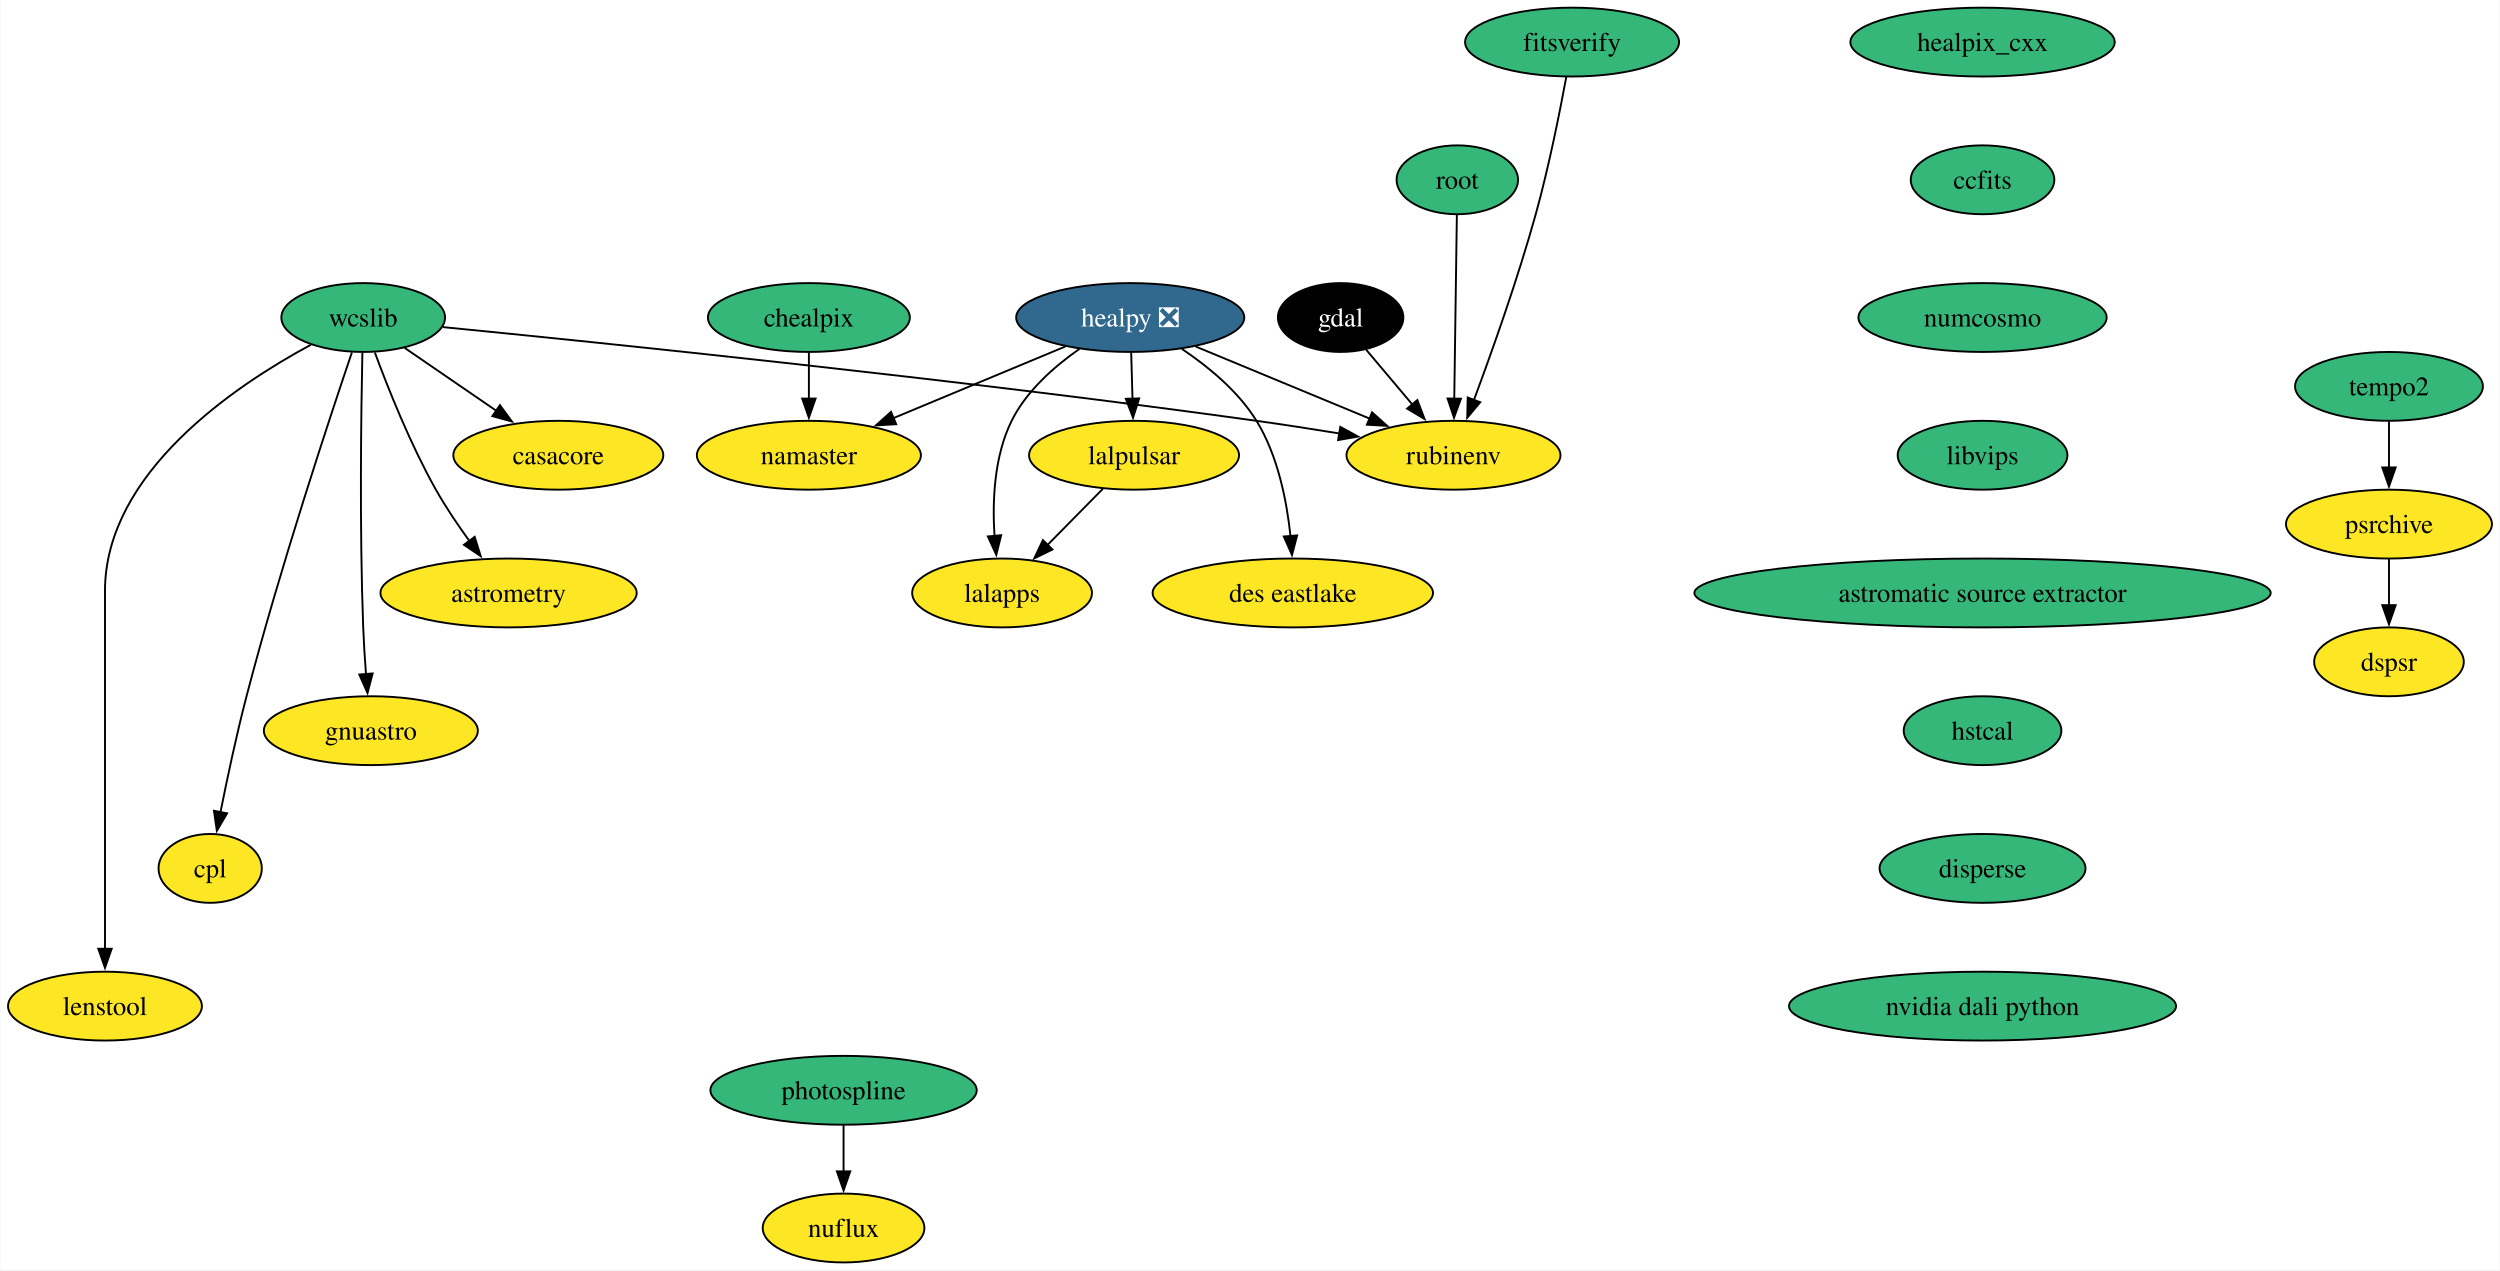
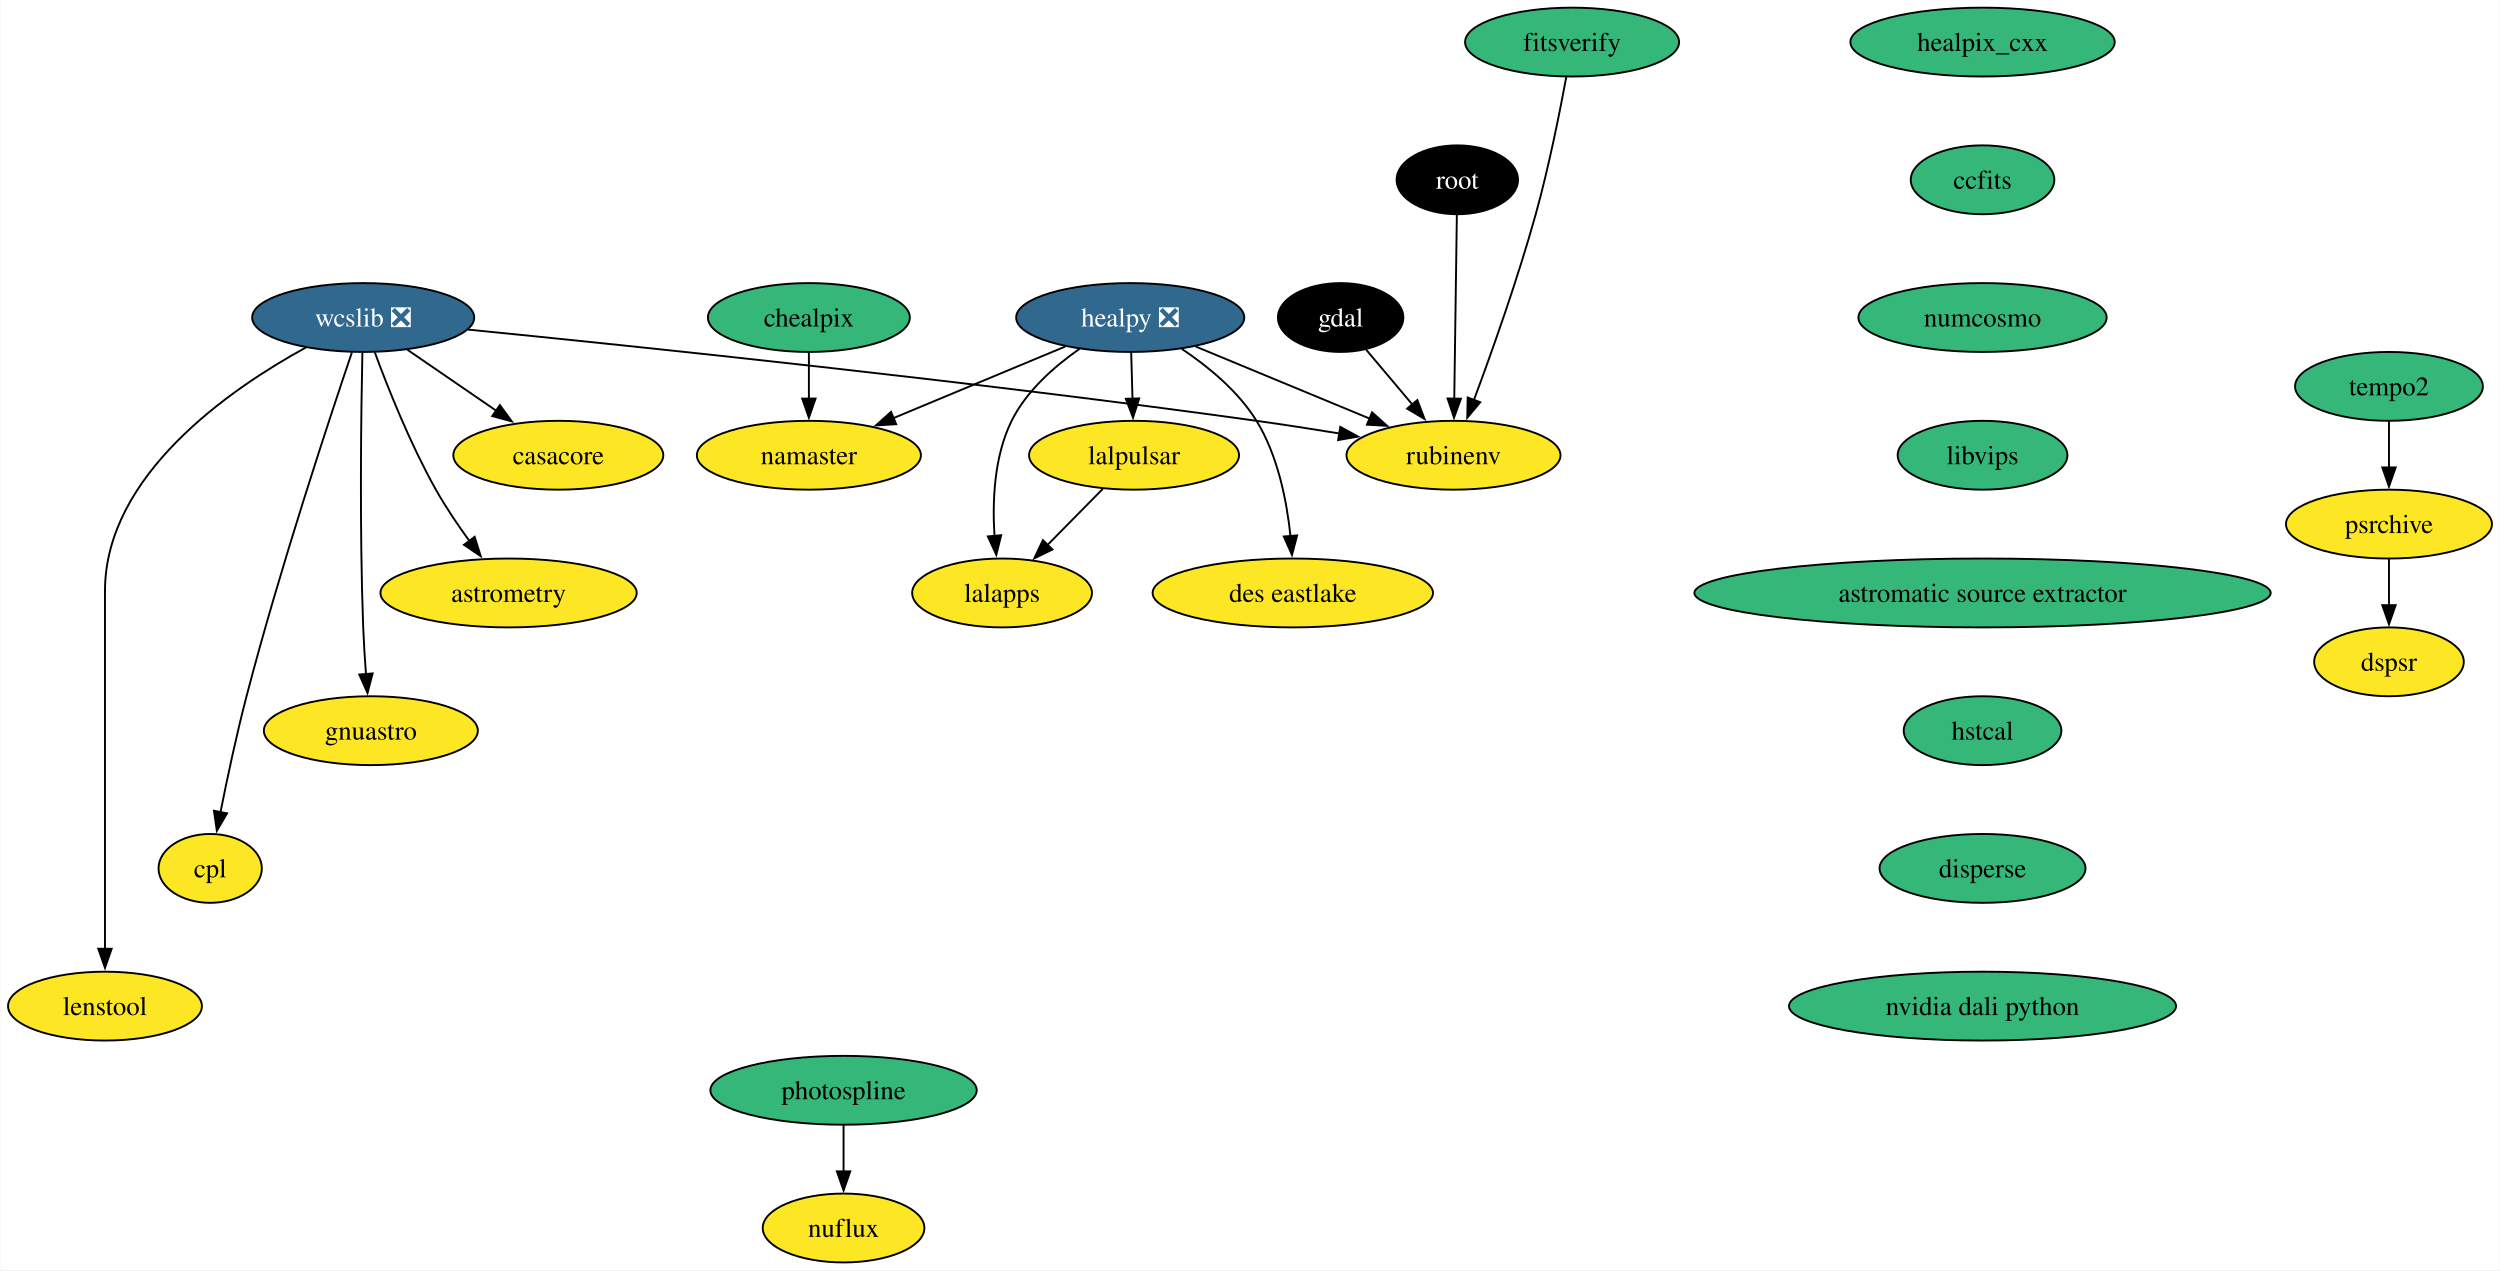
<svg xmlns="http://www.w3.org/2000/svg" xmlns:xlink="http://www.w3.org/1999/xlink" width="1307pt" height="664pt" viewBox="0.00 0.00 1306.59 664.00">
  <g id="graph0" class="graph" transform="scale(1 1) rotate(0) translate(4 660)">
    <polygon fill="white" stroke="none" points="-4,4 -4,-660 1302.59,-660 1302.59,4 -4,4" />
    <g id="node1" class="node">
      <g id="a_node1">
        <a xlink:href="https://github.com/conda-forge/casacore-feedstock" xlink:title="casacore">
          <ellipse fill="#fde725" stroke="black" cx="287.68" cy="-422" rx="54.89" ry="18" />
          <text text-anchor="middle" x="287.68" y="-417.32" font-family="Times,serif" font-size="14.00">casacore</text>
        </a>
      </g>
    </g>
    <g id="node2" class="node">
      <g id="a_node2">
        <a xlink:href="https://github.com/conda-forge/gdal-feedstock" xlink:title="gdal">
          <ellipse fill="#000000" stroke="black" cx="696.68" cy="-494" rx="32.79" ry="18" />
          <text text-anchor="middle" x="696.68" y="-489.32" font-family="Times,serif" font-size="14.00" fill="white">gdal</text>
        </a>
      </g>
    </g>
    <g id="node3" class="node">
      <g id="a_node3">
        <a xlink:href="https://github.com/conda-forge/rubinenv-feedstock" xlink:title="rubinenv">
          <ellipse fill="#fde725" stroke="black" cx="755.68" cy="-422" rx="55.94" ry="18" />
          <text text-anchor="middle" x="755.68" y="-417.32" font-family="Times,serif" font-size="14.00">rubinenv</text>
        </a>
      </g>
    </g>
    <g id="edge1" class="edge">
      <path fill="none" stroke="black" d="M710.07,-477.12C717.18,-468.68 726.09,-458.1 734.15,-448.55" />
      <polygon fill="black" stroke="black" points="736.78,-450.86 740.55,-440.95 731.43,-446.35 736.78,-450.86" />
    </g>
    <g id="node4" class="node">
      <g id="a_node4">
        <a xlink:href="https://github.com/conda-forge/healpix_cxx-feedstock" xlink:title="healpix_cxx">
          <ellipse fill="#35b779" stroke="black" cx="1032.27" cy="-638" rx="69.1" ry="18" />
          <text text-anchor="middle" x="1032.27" y="-633.33" font-family="Times,serif" font-size="14.00">healpix_cxx</text>
        </a>
      </g>
    </g>
    <g id="node5" class="node">
      <g id="a_node5">
        <a xlink:href="https://github.com/conda-forge/ccfits-feedstock" xlink:title="ccfits">
          <ellipse fill="#35b779" stroke="black" cx="1032.27" cy="-566" rx="37.53" ry="18" />
          <text text-anchor="middle" x="1032.27" y="-561.33" font-family="Times,serif" font-size="14.00">ccfits</text>
        </a>
      </g>
    </g>
    <g id="node16" class="node">
      <g id="a_node16">
        <a xlink:href="https://github.com/conda-forge/numcosmo-feedstock" xlink:title="numcosmo">
          <ellipse fill="#35b779" stroke="black" cx="1032.27" cy="-494" rx="64.89" ry="18" />
          <text text-anchor="middle" x="1032.27" y="-489.32" font-family="Times,serif" font-size="14.00">numcosmo</text>
        </a>
      </g>
    </g>
    <g id="node6" class="node">
      <g id="a_node6">
        <a xlink:href="https://github.com/conda-forge/healpy-feedstock/pull/76" xlink:title="healpy ❎">
          <ellipse fill="#31688e" stroke="black" cx="586.68" cy="-494" rx="59.63" ry="18" />
          <text text-anchor="middle" x="586.68" y="-489.32" font-family="Times,serif" font-size="14.00" fill="white">healpy ❎</text>
        </a>
      </g>
    </g>
    <g id="edge3" class="edge">
      <path fill="none" stroke="black" d="M620.88,-478.83C647.14,-467.96 683.58,-452.86 711.96,-441.11" />
      <polygon fill="black" stroke="black" points="713.1,-444.43 721,-437.37 710.42,-437.96 713.1,-444.43" />
    </g>
    <g id="node7" class="node">
      <g id="a_node7">
        <a xlink:href="https://github.com/conda-forge/lalpulsar-feedstock" xlink:title="lalpulsar">
          <ellipse fill="#fde725" stroke="black" cx="588.68" cy="-422" rx="54.89" ry="18" />
          <text text-anchor="middle" x="588.68" y="-417.32" font-family="Times,serif" font-size="14.00">lalpulsar</text>
        </a>
      </g>
    </g>
    <g id="edge4" class="edge">
      <path fill="none" stroke="black" d="M587.18,-475.7C587.38,-468.41 587.63,-459.73 587.87,-451.54" />
      <polygon fill="black" stroke="black" points="591.36,-451.71 588.15,-441.62 584.37,-451.51 591.36,-451.71" />
    </g>
    <g id="node8" class="node">
      <g id="a_node8">
        <a xlink:href="https://github.com/conda-forge/namaster-feedstock" xlink:title="namaster">
          <ellipse fill="#fde725" stroke="black" cx="418.68" cy="-422" rx="58.57" ry="18" />
          <text text-anchor="middle" x="418.68" y="-417.32" font-family="Times,serif" font-size="14.00">namaster</text>
        </a>
      </g>
    </g>
    <g id="edge5" class="edge">
      <path fill="none" stroke="black" d="M552.68,-478.83C526.75,-468.03 490.83,-453.06 462.7,-441.34" />
      <polygon fill="black" stroke="black" points="464.32,-438.22 453.74,-437.61 461.62,-444.68 464.32,-438.22" />
    </g>
    <g id="node9" class="node">
      <g id="a_node9">
        <a xlink:href="https://github.com/conda-forge/lalapps-feedstock" xlink:title="lalapps">
          <ellipse fill="#fde725" stroke="black" cx="519.68" cy="-350" rx="47" ry="18" />
          <text text-anchor="middle" x="519.68" y="-345.32" font-family="Times,serif" font-size="14.00">lalapps</text>
        </a>
      </g>
    </g>
    <g id="edge6" class="edge">
      <path fill="none" stroke="black" d="M560.13,-477.59C547.03,-468.45 532.41,-455.61 524.68,-440 515.49,-421.43 514.54,-397.94 515.73,-379.76" />
      <polygon fill="black" stroke="black" points="519.21,-380.2 516.65,-369.92 512.24,-379.55 519.21,-380.2" />
    </g>
    <g id="node10" class="node">
      <g id="a_node10">
        <a xlink:href="https://github.com/conda-forge/des-eastlake-feedstock" xlink:title="des eastlake">
          <ellipse fill="#fde725" stroke="black" cx="671.68" cy="-350" rx="73.3" ry="18" />
          <text text-anchor="middle" x="671.68" y="-345.32" font-family="Times,serif" font-size="14.00">des eastlake</text>
        </a>
      </g>
    </g>
    <g id="edge7" class="edge">
      <path fill="none" stroke="black" d="M613.6,-477.63C627.34,-468.43 643.12,-455.51 652.68,-440 663.85,-421.88 668.52,-398.19 670.45,-379.8" />
      <polygon fill="black" stroke="black" points="673.94,-380.09 671.25,-369.84 666.96,-379.53 673.94,-380.09" />
    </g>
    <g id="edge8" class="edge">
      <path fill="none" stroke="black" d="M572.33,-404.41C563.7,-395.66 552.95,-384.75 543.42,-375.08" />
      <polygon fill="black" stroke="black" points="546.02,-372.73 536.5,-368.07 541.03,-377.64 546.02,-372.73" />
    </g>
    <g id="node11" class="node">
      <g id="a_node11">
-         <a xlink:href="https://github.com/conda-forge/wcslib-feedstock" xlink:title="wcslib">
-           <ellipse fill="#35b779" stroke="black" cx="185.68" cy="-494" rx="42.79" ry="18" />
-           <text text-anchor="middle" x="185.68" y="-489.32" font-family="Times,serif" font-size="14.00">wcslib</text>
+         <a xlink:href="https://github.com/conda-forge/wcslib-feedstock/pull/34" xlink:title="wcslib ❎">
+           <ellipse fill="#31688e" stroke="black" cx="185.68" cy="-494" rx="58.05" ry="18" />
+           <text text-anchor="middle" x="185.68" y="-489.32" font-family="Times,serif" font-size="14.00" fill="white">wcslib ❎</text>
        </a>
      </g>
    </g>
    <g id="edge9" class="edge">
-       <path fill="none" stroke="black" d="M207.31,-478.15C221.26,-468.58 239.65,-455.96 255.32,-445.21" />
-       <polygon fill="black" stroke="black" points="257.15,-448.2 263.42,-439.65 253.19,-442.43 257.15,-448.2" />
+       <path fill="none" stroke="black" d="M208.83,-477.12C222.52,-467.72 240.08,-455.67 255.15,-445.33" />
+       <polygon fill="black" stroke="black" points="257.12,-448.22 263.38,-439.68 253.15,-442.45 257.12,-448.22" />
    </g>
    <g id="edge10" class="edge">
-       <path fill="none" stroke="black" d="M227.32,-488.99C309.03,-480.96 496.1,-461.79 652.68,-440 666.78,-438.04 681.91,-435.68 696.13,-433.36" />
+       <path fill="none" stroke="black" d="M240.44,-487.69C327.78,-479.02 503.98,-460.7 652.68,-440 666.78,-438.04 681.91,-435.68 696.13,-433.36" />
      <polygon fill="black" stroke="black" points="696.5,-436.84 705.8,-431.75 695.36,-429.93 696.5,-436.84" />
    </g>
    <g id="node12" class="node">
      <g id="a_node12">
        <a xlink:href="https://github.com/conda-forge/astrometry-feedstock" xlink:title="astrometry">
          <ellipse fill="#fde725" stroke="black" cx="261.68" cy="-350" rx="66.99" ry="18" />
          <text text-anchor="middle" x="261.68" y="-345.32" font-family="Times,serif" font-size="14.00">astrometry</text>
        </a>
      </g>
    </g>
    <g id="edge11" class="edge">
      <path fill="none" stroke="black" d="M191.76,-475.74C198.51,-457.42 210.25,-427.86 223.68,-404 228.79,-394.92 235.14,-385.53 241.17,-377.21" />
      <polygon fill="black" stroke="black" points="243.94,-379.35 247.11,-369.24 238.33,-375.17 243.94,-379.35" />
    </g>
    <g id="node13" class="node">
      <g id="a_node13">
        <a xlink:href="https://github.com/conda-forge/gnuastro-feedstock" xlink:title="gnuastro">
          <ellipse fill="#fde725" stroke="black" cx="189.68" cy="-278" rx="55.94" ry="18" />
          <text text-anchor="middle" x="189.68" y="-273.32" font-family="Times,serif" font-size="14.00">gnuastro</text>
        </a>
      </g>
    </g>
    <g id="edge12" class="edge">
      <path fill="none" stroke="black" d="M185.25,-475.6C184.62,-446.06 183.71,-384.23 185.68,-332 185.98,-324.04 186.53,-315.42 187.14,-307.49" />
      <polygon fill="black" stroke="black" points="190.61,-307.93 187.93,-297.68 183.63,-307.36 190.61,-307.93" />
    </g>
    <g id="node14" class="node">
      <g id="a_node14">
        <a xlink:href="https://github.com/conda-forge/cpl-feedstock" xlink:title="cpl">
          <ellipse fill="#fde725" stroke="black" cx="105.68" cy="-206" rx="27" ry="18" />
          <text text-anchor="middle" x="105.68" y="-201.33" font-family="Times,serif" font-size="14.00">cpl</text>
        </a>
      </g>
    </g>
    <g id="edge13" class="edge">
      <path fill="none" stroke="black" d="M179.77,-475.76C168.21,-441.69 142.22,-363.21 124.68,-296 119.43,-275.88 114.56,-252.92 111.06,-235.36" />
      <polygon fill="black" stroke="black" points="114.52,-234.8 109.16,-225.65 107.65,-236.14 114.52,-234.8" />
    </g>
    <g id="node15" class="node">
      <g id="a_node15">
        <a xlink:href="https://github.com/conda-forge/lenstool-feedstock" xlink:title="lenstool">
          <ellipse fill="#fde725" stroke="black" cx="50.68" cy="-134" rx="50.68" ry="18" />
          <text text-anchor="middle" x="50.68" y="-129.32" font-family="Times,serif" font-size="14.00">lenstool</text>
        </a>
      </g>
    </g>
    <g id="edge14" class="edge">
-       <path fill="none" stroke="black" d="M158.36,-479.78C118.92,-458.56 50.68,-412.91 50.68,-351 50.68,-351 50.68,-351 50.68,-277 50.68,-237.74 50.68,-192.38 50.68,-163.69" />
+       <path fill="none" stroke="black" d="M155.72,-478.35C115.95,-456.55 50.68,-411.55 50.68,-351 50.68,-351 50.68,-351 50.68,-277 50.68,-237.74 50.68,-192.38 50.68,-163.69" />
      <polygon fill="black" stroke="black" points="54.18,-164 50.68,-154 47.18,-164 54.18,-164" />
    </g>
    <g id="node17" class="node">
      <g id="a_node17">
        <a xlink:href="https://github.com/conda-forge/libvips-feedstock" xlink:title="libvips">
          <ellipse fill="#35b779" stroke="black" cx="1032.27" cy="-422" rx="44.37" ry="18" />
          <text text-anchor="middle" x="1032.27" y="-417.32" font-family="Times,serif" font-size="14.00">libvips</text>
        </a>
      </g>
    </g>
    <g id="node22" class="node">
      <g id="a_node22">
        <a xlink:href="https://github.com/conda-forge/astromatic-source-extractor-feedstock" xlink:title="astromatic source extractor">
          <ellipse fill="#35b779" stroke="black" cx="1032.27" cy="-350" rx="150.64" ry="18" />
          <text text-anchor="middle" x="1032.27" y="-345.32" font-family="Times,serif" font-size="14.00">astromatic source extractor</text>
        </a>
      </g>
    </g>
    <g id="node18" class="node">
      <g id="a_node18">
        <a xlink:href="https://github.com/conda-forge/chealpix-feedstock" xlink:title="chealpix">
          <ellipse fill="#35b779" stroke="black" cx="418.68" cy="-494" rx="52.79" ry="18" />
          <text text-anchor="middle" x="418.68" y="-489.32" font-family="Times,serif" font-size="14.00">chealpix</text>
        </a>
      </g>
    </g>
    <g id="edge17" class="edge">
      <path fill="none" stroke="black" d="M418.68,-475.7C418.68,-468.41 418.68,-459.73 418.68,-451.54" />
      <polygon fill="black" stroke="black" points="422.18,-451.62 418.68,-441.62 415.18,-451.62 422.18,-451.62" />
    </g>
    <g id="node19" class="node">
      <g id="a_node19">
        <a xlink:href="https://github.com/conda-forge/root-feedstock" xlink:title="root">
-           <ellipse fill="#35b779" stroke="black" cx="757.68" cy="-566" rx="31.74" ry="18" />
-           <text text-anchor="middle" x="757.68" y="-561.33" font-family="Times,serif" font-size="14.00">root</text>
+           <ellipse fill="#000000" stroke="black" cx="757.68" cy="-566" rx="31.74" ry="18" />
+           <text text-anchor="middle" x="757.68" y="-561.33" font-family="Times,serif" font-size="14.00" fill="white">root</text>
        </a>
      </g>
    </g>
    <g id="edge18" class="edge">
      <path fill="none" stroke="black" d="M757.44,-547.59C757.1,-523.61 756.49,-480.14 756.08,-451.42" />
      <polygon fill="black" stroke="black" points="759.58,-451.57 755.94,-441.62 752.59,-451.67 759.58,-451.57" />
    </g>
    <g id="node20" class="node">
      <g id="a_node20">
        <a xlink:href="https://github.com/conda-forge/photospline-feedstock" xlink:title="photospline">
          <ellipse fill="#35b779" stroke="black" cx="436.81" cy="-90" rx="69.62" ry="18" />
          <text text-anchor="middle" x="436.81" y="-85.33" font-family="Times,serif" font-size="14.00">photospline</text>
        </a>
      </g>
    </g>
    <g id="node21" class="node">
      <g id="a_node21">
        <a xlink:href="https://github.com/conda-forge/nuflux-feedstock" xlink:title="nuflux">
          <ellipse fill="#fde725" stroke="black" cx="436.81" cy="-18" rx="42.26" ry="18" />
          <text text-anchor="middle" x="436.81" y="-13.32" font-family="Times,serif" font-size="14.00">nuflux</text>
        </a>
      </g>
    </g>
    <g id="edge19" class="edge">
      <path fill="none" stroke="black" d="M436.81,-71.7C436.81,-64.41 436.81,-55.73 436.81,-47.54" />
      <polygon fill="black" stroke="black" points="440.31,-47.62 436.81,-37.62 433.31,-47.62 440.31,-47.62" />
    </g>
    <g id="node23" class="node">
      <g id="a_node23">
        <a xlink:href="https://github.com/conda-forge/hstcal-feedstock" xlink:title="hstcal">
          <ellipse fill="#35b779" stroke="black" cx="1032.27" cy="-278" rx="41.21" ry="18" />
          <text text-anchor="middle" x="1032.27" y="-273.32" font-family="Times,serif" font-size="14.00">hstcal</text>
        </a>
      </g>
    </g>
    <g id="node27" class="node">
      <g id="a_node27">
        <a xlink:href="https://github.com/conda-forge/disperse-feedstock" xlink:title="disperse">
          <ellipse fill="#35b779" stroke="black" cx="1032.27" cy="-206" rx="53.84" ry="18" />
          <text text-anchor="middle" x="1032.27" y="-201.33" font-family="Times,serif" font-size="14.00">disperse</text>
        </a>
      </g>
    </g>
    <g id="node24" class="node">
      <g id="a_node24">
        <a xlink:href="https://github.com/conda-forge/tempo2-feedstock" xlink:title="tempo2">
          <ellipse fill="#35b779" stroke="black" cx="1244.75" cy="-458" rx="49.1" ry="18" />
          <text text-anchor="middle" x="1244.75" y="-453.32" font-family="Times,serif" font-size="14.00">tempo2</text>
        </a>
      </g>
    </g>
    <g id="node25" class="node">
      <g id="a_node25">
        <a xlink:href="https://github.com/conda-forge/psrchive-feedstock" xlink:title="psrchive">
          <ellipse fill="#fde725" stroke="black" cx="1244.75" cy="-386" rx="53.84" ry="18" />
          <text text-anchor="middle" x="1244.75" y="-381.32" font-family="Times,serif" font-size="14.00">psrchive</text>
        </a>
      </g>
    </g>
    <g id="edge22" class="edge">
      <path fill="none" stroke="black" d="M1244.75,-439.7C1244.75,-432.41 1244.75,-423.73 1244.75,-415.54" />
      <polygon fill="black" stroke="black" points="1248.25,-415.62 1244.75,-405.62 1241.25,-415.62 1248.25,-415.62" />
    </g>
    <g id="node26" class="node">
      <g id="a_node26">
        <a xlink:href="https://github.com/conda-forge/dspsr-feedstock" xlink:title="dspsr">
          <ellipse fill="#fde725" stroke="black" cx="1244.75" cy="-314" rx="39.11" ry="18" />
          <text text-anchor="middle" x="1244.75" y="-309.32" font-family="Times,serif" font-size="14.00">dspsr</text>
        </a>
      </g>
    </g>
    <g id="edge23" class="edge">
      <path fill="none" stroke="black" d="M1244.75,-367.7C1244.75,-360.41 1244.75,-351.73 1244.75,-343.54" />
      <polygon fill="black" stroke="black" points="1248.25,-343.62 1244.75,-333.62 1241.25,-343.62 1248.25,-343.62" />
    </g>
    <g id="node29" class="node">
      <g id="a_node29">
        <a xlink:href="https://github.com/conda-forge/nvidia-dali-python-feedstock" xlink:title="nvidia dali python">
          <ellipse fill="#35b779" stroke="black" cx="1032.27" cy="-134" rx="101.19" ry="18" />
          <text text-anchor="middle" x="1032.27" y="-129.32" font-family="Times,serif" font-size="14.00">nvidia dali python</text>
        </a>
      </g>
    </g>
    <g id="node28" class="node">
      <g id="a_node28">
        <a xlink:href="https://github.com/conda-forge/fitsverify-feedstock" xlink:title="fitsverify">
          <ellipse fill="#35b779" stroke="black" cx="817.68" cy="-638" rx="55.94" ry="18" />
          <text text-anchor="middle" x="817.68" y="-633.33" font-family="Times,serif" font-size="14.00">fitsverify</text>
        </a>
      </g>
    </g>
    <g id="edge25" class="edge">
      <path fill="none" stroke="black" d="M814.65,-619.79C811.32,-601.75 805.53,-572.66 798.68,-548 789.26,-514.06 775.68,-475.88 766.31,-450.75" />
      <polygon fill="black" stroke="black" points="769.67,-449.73 762.87,-441.6 763.11,-452.19 769.67,-449.73" />
    </g>
  </g>
</svg>
